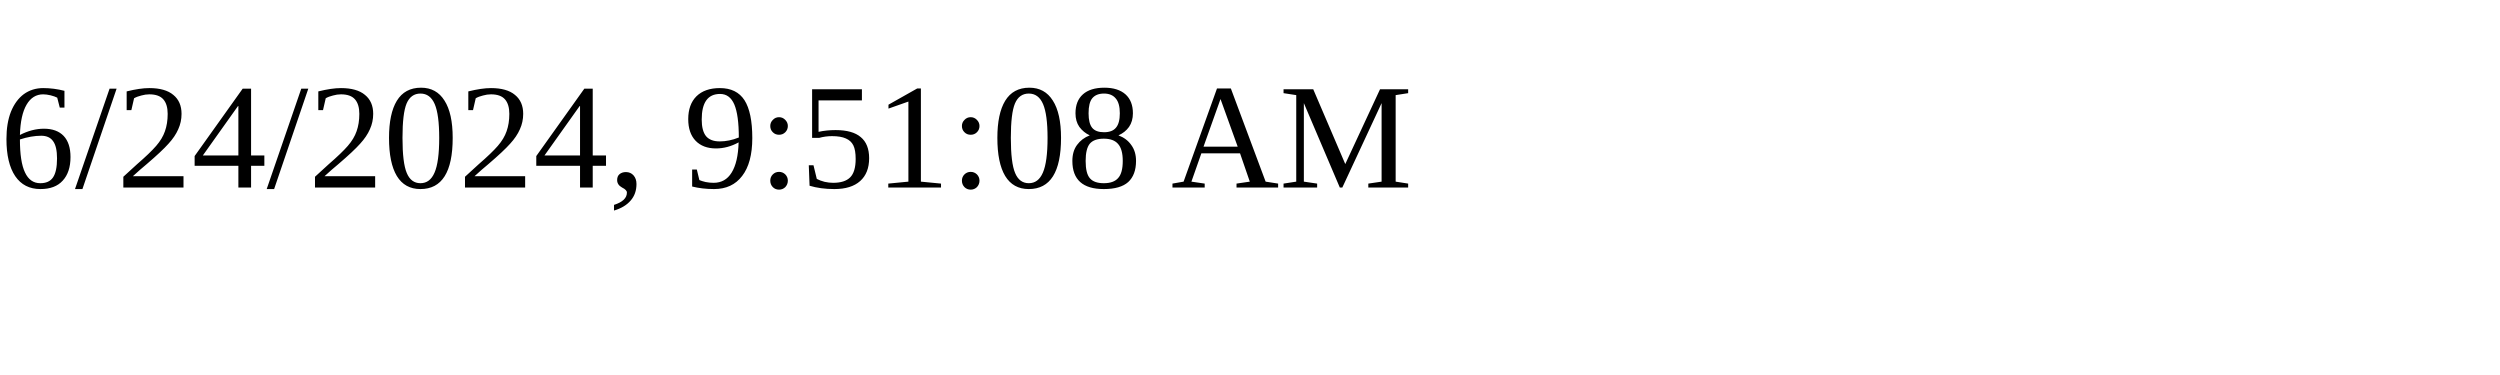
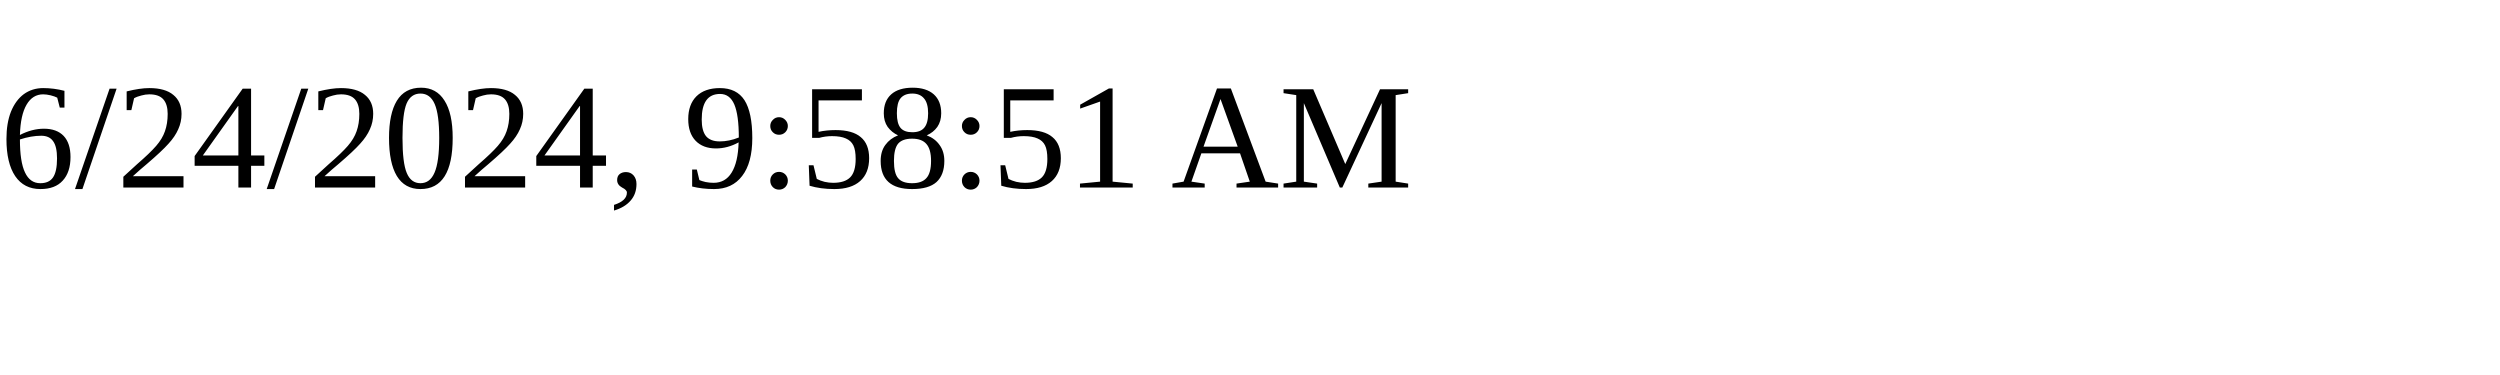
<svg xmlns="http://www.w3.org/2000/svg" height="30" width="200">
-   <text x="0" y="15">6/24/2024, 9:51:08 AM</text>
+   <text x="0" y="15">6/24/2024, 9:58:51 AM</text>
</svg>
